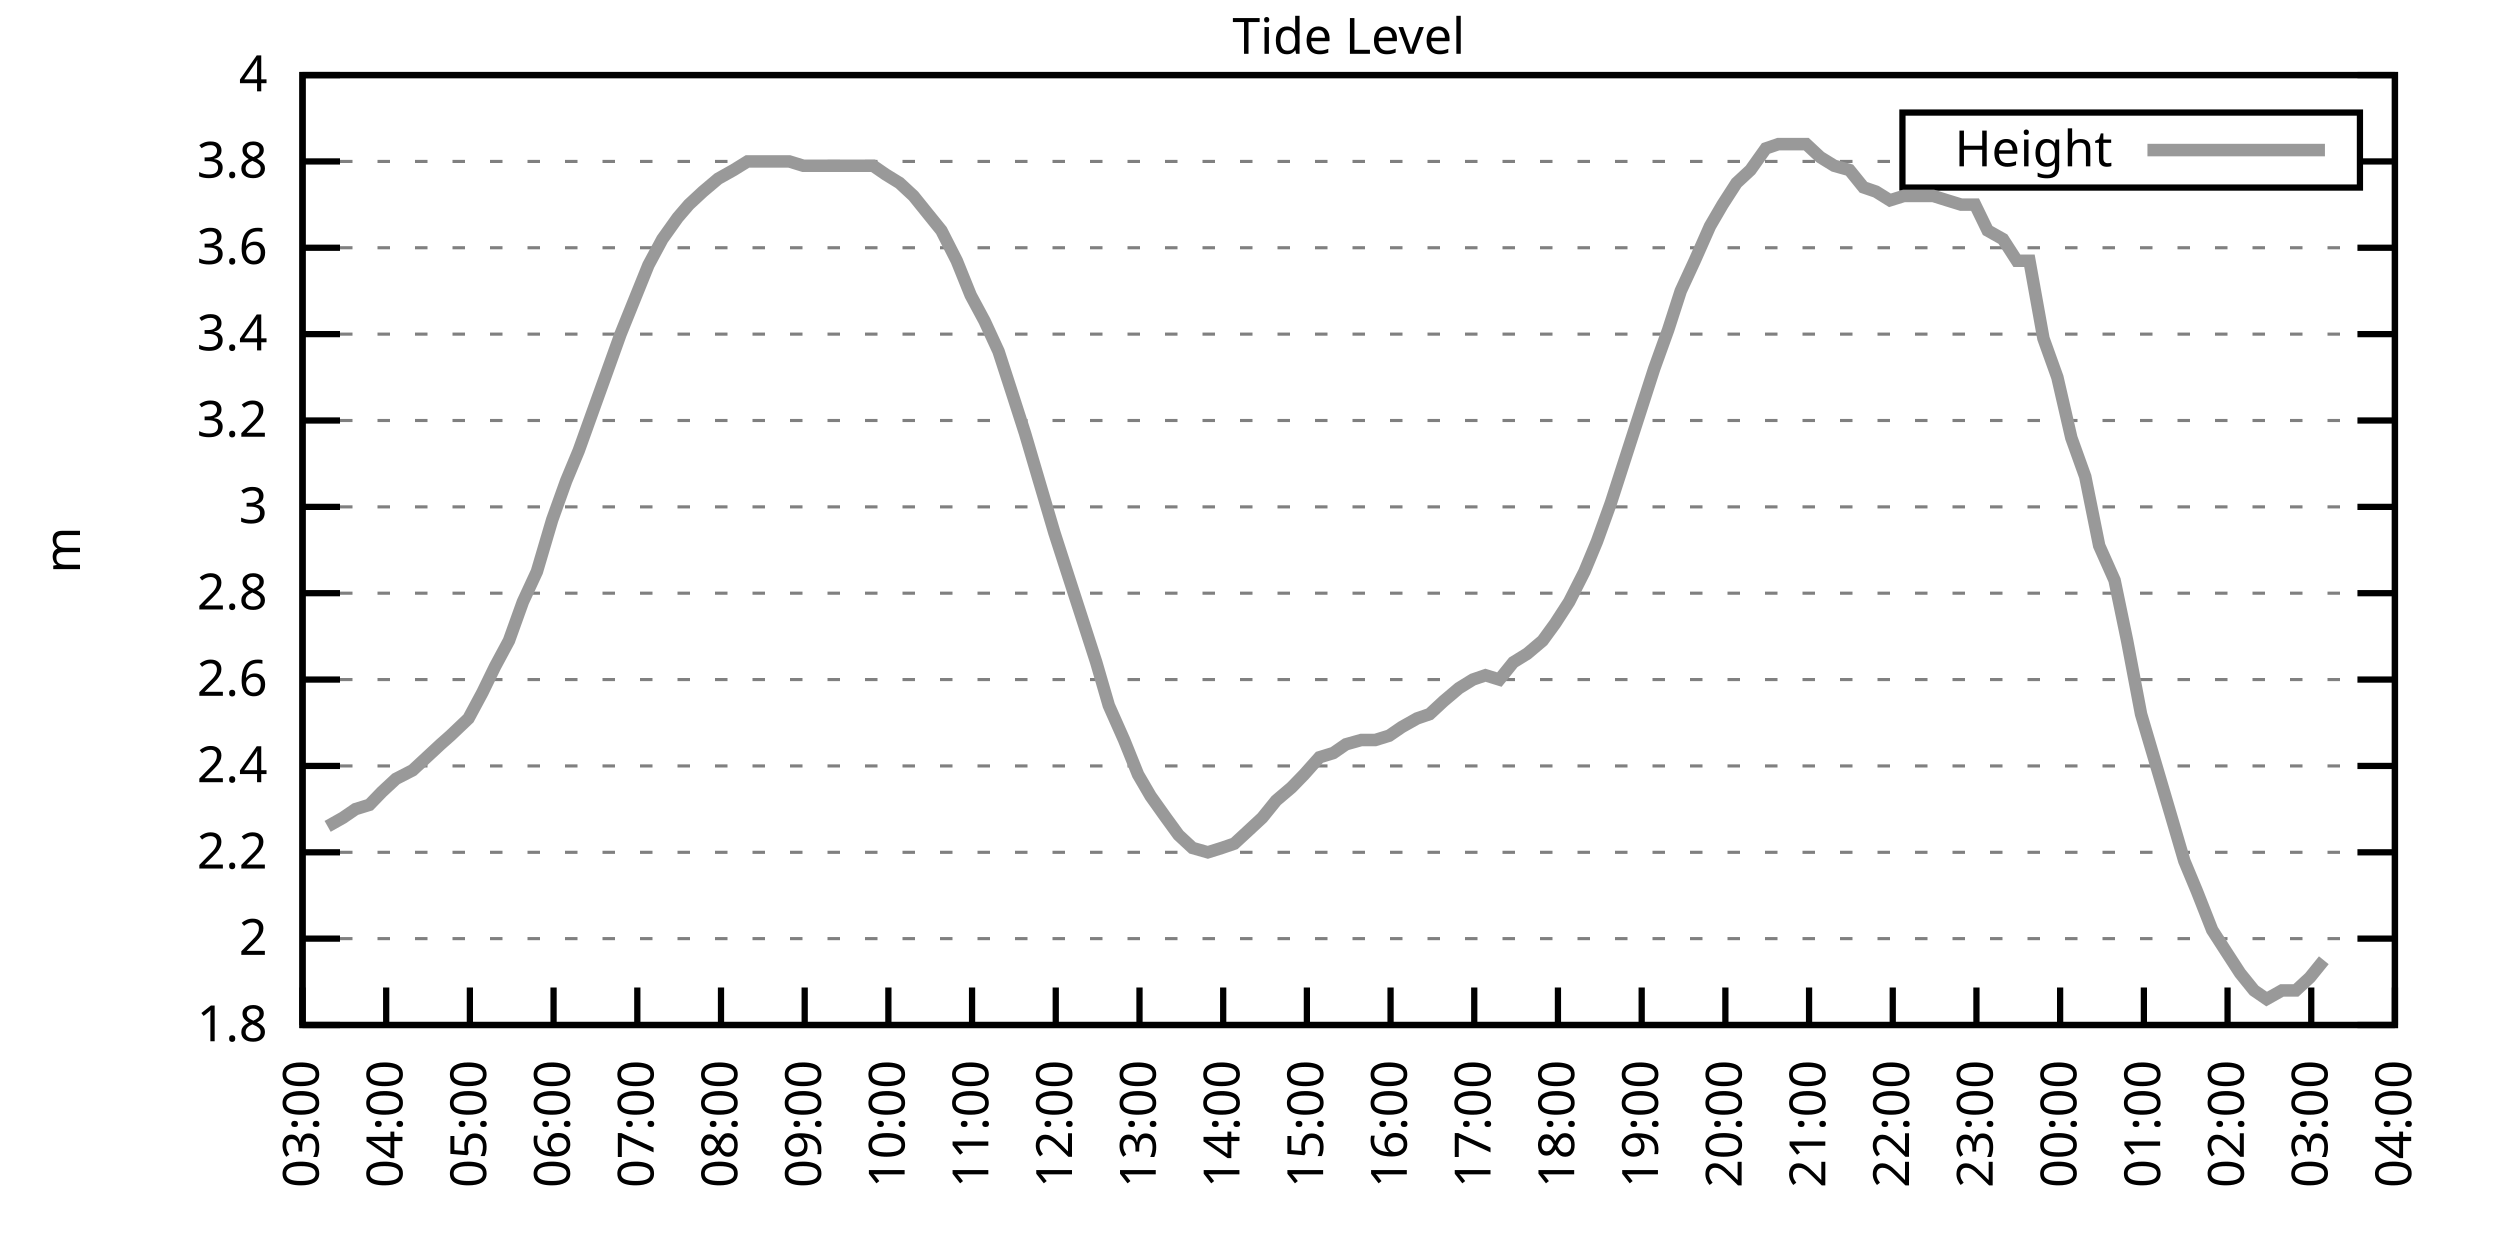
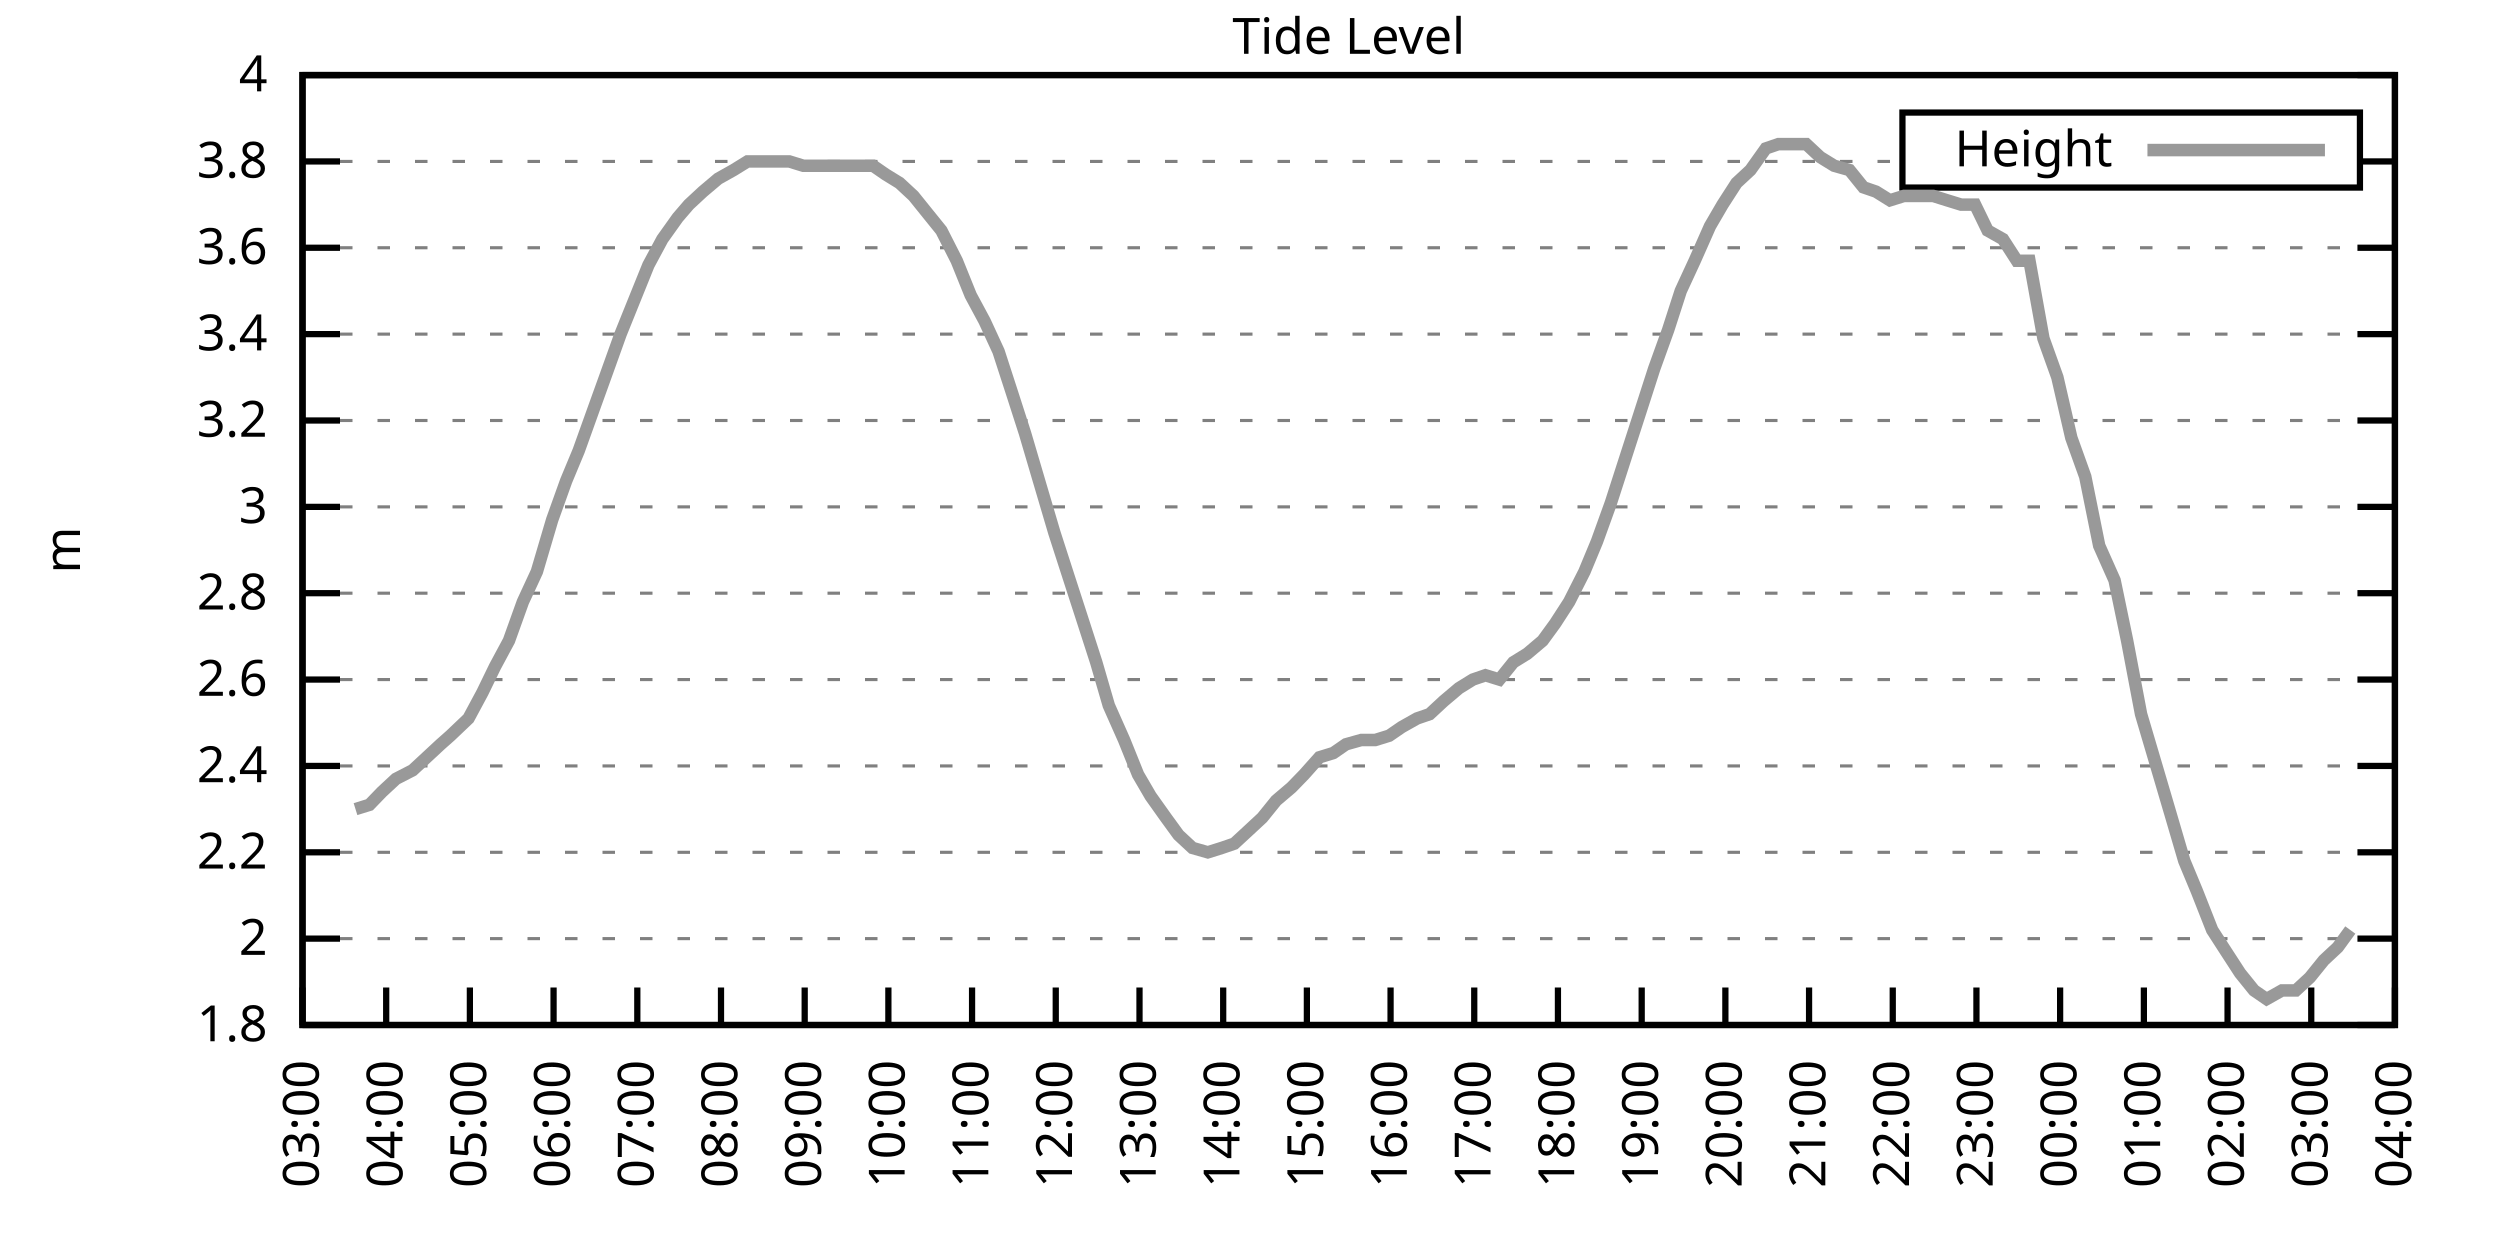
<svg xmlns="http://www.w3.org/2000/svg" xmlns:xlink="http://www.w3.org/1999/xlink" width="400" height="200" viewBox="0 0 400 200">
  <g id="gnuplot_canvas">
    <rect x="0" y="0" width="400" height="200" fill="none" />
    <defs>
      <circle id="gpDot" r="0.5" stroke-width="0.5" stroke="currentColor" />
      <path id="gpPt0" stroke-width="0.333" stroke="currentColor" d="M-1,0 h2 M0,-1 v2" />
      <path id="gpPt1" stroke-width="0.333" stroke="currentColor" d="M-1,-1 L1,1 M1,-1 L-1,1" />
      <path id="gpPt2" stroke-width="0.333" stroke="currentColor" d="M-1,0 L1,0 M0,-1 L0,1 M-1,-1 L1,1 M-1,1 L1,-1" />
      <rect id="gpPt3" stroke-width="0.333" stroke="currentColor" x="-1" y="-1" width="2" height="2" />
      <rect id="gpPt4" stroke-width="0.333" stroke="currentColor" fill="currentColor" x="-1" y="-1" width="2" height="2" />
      <circle id="gpPt5" stroke-width="0.333" stroke="currentColor" cx="0" cy="0" r="1" />
      <use xlink:href="#gpPt5" id="gpPt6" fill="currentColor" stroke="none" />
      <path id="gpPt7" stroke-width="0.333" stroke="currentColor" d="M0,-1.33 L-1.33,0.67 L1.33,0.67 z" />
      <use xlink:href="#gpPt7" id="gpPt8" fill="currentColor" stroke="none" />
      <use xlink:href="#gpPt7" id="gpPt9" stroke="currentColor" transform="rotate(180)" />
      <use xlink:href="#gpPt9" id="gpPt10" fill="currentColor" stroke="none" />
      <use xlink:href="#gpPt3" id="gpPt11" stroke="currentColor" transform="rotate(45)" />
      <use xlink:href="#gpPt11" id="gpPt12" fill="currentColor" stroke="none" />
      <path id="gpPt13" stroke-width="0.333" stroke="currentColor" d="M0,1.330 L1.265,0.411 L0.782,-1.067 L-0.782,-1.076 L-1.265,0.411 z" />
      <use xlink:href="#gpPt13" id="gpPt14" fill="currentColor" stroke="none" />
      <filter id="textbox" filterUnits="objectBoundingBox" x="0" y="0" height="1" width="1">
        <feFlood flood-color="white" flood-opacity="1" result="bgnd" />
        <feComposite in="SourceGraphic" in2="bgnd" operator="atop" />
      </filter>
      <filter id="greybox" filterUnits="objectBoundingBox" x="0" y="0" height="1" width="1">
        <feFlood flood-color="lightgrey" flood-opacity="1" result="grey" />
        <feComposite in="SourceGraphic" in2="grey" operator="atop" />
      </filter>
    </defs>
    <g fill="none" color="white" stroke="currentColor" stroke-width="1.00" stroke-linecap="butt" stroke-linejoin="miter">
</g>
    <g fill="none" color="black" stroke="currentColor" stroke-width="1.00" stroke-linecap="butt" stroke-linejoin="miter">
      <g stroke="none" shape-rendering="crispEdges">
        <polygon fill="rgb(255, 255, 255)" points="48.40,164.00 383.18,164.00 383.18,12.02 48.40,12.02 " />
      </g>
    </g>
    <g fill="none" color="black" stroke="currentColor" stroke-width="1.00" stroke-linecap="butt" stroke-linejoin="miter">
</g>
    <g fill="none" color="black" stroke="black" stroke-width="0.50" stroke-linecap="butt" stroke-linejoin="miter">
</g>
    <g fill="none" color="gray" stroke="currentColor" stroke-width="0.50" stroke-linecap="butt" stroke-linejoin="miter">
      <path stroke="gray" stroke-dasharray="2,4" class="gridline" d="M48.40,164.00 L383.19,164.00  " />
    </g>
    <g fill="none" color="gray" stroke="gray" stroke-width="1.00" stroke-linecap="butt" stroke-linejoin="miter">
</g>
    <g fill="none" color="black" stroke="currentColor" stroke-width="1.00" stroke-linecap="butt" stroke-linejoin="miter">
      <path stroke="black" d="M48.40,164.00 L54.40,164.00 M383.19,164.00 L377.19,164.00  " />
      <g transform="translate(42.80,166.60)" stroke="none" fill="black" font-family="Sans" font-size="8.00" text-anchor="end">
        <text>
          <tspan font-family="Sans"> 1.8</tspan>
        </text>
      </g>
    </g>
    <g fill="none" color="black" stroke="currentColor" stroke-width="1.00" stroke-linecap="butt" stroke-linejoin="miter">
</g>
    <g fill="none" color="black" stroke="black" stroke-width="0.50" stroke-linecap="butt" stroke-linejoin="miter">
</g>
    <g fill="none" color="gray" stroke="currentColor" stroke-width="0.50" stroke-linecap="butt" stroke-linejoin="miter">
      <path stroke="gray" stroke-dasharray="2,4" class="gridline" d="M48.40,150.18 L383.19,150.18  " />
    </g>
    <g fill="none" color="gray" stroke="gray" stroke-width="1.00" stroke-linecap="butt" stroke-linejoin="miter">
</g>
    <g fill="none" color="black" stroke="currentColor" stroke-width="1.00" stroke-linecap="butt" stroke-linejoin="miter">
      <path stroke="black" d="M48.40,150.18 L54.40,150.18 M383.19,150.18 L377.19,150.18  " />
      <g transform="translate(42.80,152.78)" stroke="none" fill="black" font-family="Sans" font-size="8.00" text-anchor="end">
        <text>
          <tspan font-family="Sans"> 2</tspan>
        </text>
      </g>
    </g>
    <g fill="none" color="black" stroke="currentColor" stroke-width="1.00" stroke-linecap="butt" stroke-linejoin="miter">
</g>
    <g fill="none" color="black" stroke="black" stroke-width="0.50" stroke-linecap="butt" stroke-linejoin="miter">
</g>
    <g fill="none" color="gray" stroke="currentColor" stroke-width="0.50" stroke-linecap="butt" stroke-linejoin="miter">
      <path stroke="gray" stroke-dasharray="2,4" class="gridline" d="M48.40,136.37 L383.19,136.37  " />
    </g>
    <g fill="none" color="gray" stroke="gray" stroke-width="1.00" stroke-linecap="butt" stroke-linejoin="miter">
</g>
    <g fill="none" color="black" stroke="currentColor" stroke-width="1.00" stroke-linecap="butt" stroke-linejoin="miter">
      <path stroke="black" d="M48.40,136.37 L54.40,136.37 M383.19,136.37 L377.19,136.37  " />
      <g transform="translate(42.80,138.97)" stroke="none" fill="black" font-family="Sans" font-size="8.00" text-anchor="end">
        <text>
          <tspan font-family="Sans"> 2.2</tspan>
        </text>
      </g>
    </g>
    <g fill="none" color="black" stroke="currentColor" stroke-width="1.00" stroke-linecap="butt" stroke-linejoin="miter">
</g>
    <g fill="none" color="black" stroke="black" stroke-width="0.50" stroke-linecap="butt" stroke-linejoin="miter">
</g>
    <g fill="none" color="gray" stroke="currentColor" stroke-width="0.50" stroke-linecap="butt" stroke-linejoin="miter">
      <path stroke="gray" stroke-dasharray="2,4" class="gridline" d="M48.40,122.55 L383.19,122.55  " />
    </g>
    <g fill="none" color="gray" stroke="gray" stroke-width="1.00" stroke-linecap="butt" stroke-linejoin="miter">
</g>
    <g fill="none" color="black" stroke="currentColor" stroke-width="1.00" stroke-linecap="butt" stroke-linejoin="miter">
      <path stroke="black" d="M48.40,122.55 L54.40,122.55 M383.19,122.55 L377.19,122.55  " />
      <g transform="translate(42.80,125.15)" stroke="none" fill="black" font-family="Sans" font-size="8.00" text-anchor="end">
        <text>
          <tspan font-family="Sans"> 2.4</tspan>
        </text>
      </g>
    </g>
    <g fill="none" color="black" stroke="currentColor" stroke-width="1.00" stroke-linecap="butt" stroke-linejoin="miter">
</g>
    <g fill="none" color="black" stroke="black" stroke-width="0.50" stroke-linecap="butt" stroke-linejoin="miter">
</g>
    <g fill="none" color="gray" stroke="currentColor" stroke-width="0.50" stroke-linecap="butt" stroke-linejoin="miter">
      <path stroke="gray" stroke-dasharray="2,4" class="gridline" d="M48.40,108.73 L383.19,108.73  " />
    </g>
    <g fill="none" color="gray" stroke="gray" stroke-width="1.00" stroke-linecap="butt" stroke-linejoin="miter">
</g>
    <g fill="none" color="black" stroke="currentColor" stroke-width="1.00" stroke-linecap="butt" stroke-linejoin="miter">
      <path stroke="black" d="M48.40,108.73 L54.40,108.73 M383.19,108.73 L377.19,108.73  " />
      <g transform="translate(42.80,111.33)" stroke="none" fill="black" font-family="Sans" font-size="8.00" text-anchor="end">
        <text>
          <tspan font-family="Sans"> 2.6</tspan>
        </text>
      </g>
    </g>
    <g fill="none" color="black" stroke="currentColor" stroke-width="1.00" stroke-linecap="butt" stroke-linejoin="miter">
</g>
    <g fill="none" color="black" stroke="black" stroke-width="0.50" stroke-linecap="butt" stroke-linejoin="miter">
</g>
    <g fill="none" color="gray" stroke="currentColor" stroke-width="0.50" stroke-linecap="butt" stroke-linejoin="miter">
      <path stroke="gray" stroke-dasharray="2,4" class="gridline" d="M48.40,94.91 L383.19,94.91  " />
    </g>
    <g fill="none" color="gray" stroke="gray" stroke-width="1.00" stroke-linecap="butt" stroke-linejoin="miter">
</g>
    <g fill="none" color="black" stroke="currentColor" stroke-width="1.00" stroke-linecap="butt" stroke-linejoin="miter">
      <path stroke="black" d="M48.40,94.91 L54.40,94.91 M383.19,94.91 L377.19,94.91  " />
      <g transform="translate(42.80,97.51)" stroke="none" fill="black" font-family="Sans" font-size="8.00" text-anchor="end">
        <text>
          <tspan font-family="Sans"> 2.8</tspan>
        </text>
      </g>
    </g>
    <g fill="none" color="black" stroke="currentColor" stroke-width="1.00" stroke-linecap="butt" stroke-linejoin="miter">
</g>
    <g fill="none" color="black" stroke="black" stroke-width="0.50" stroke-linecap="butt" stroke-linejoin="miter">
</g>
    <g fill="none" color="gray" stroke="currentColor" stroke-width="0.50" stroke-linecap="butt" stroke-linejoin="miter">
      <path stroke="gray" stroke-dasharray="2,4" class="gridline" d="M48.40,81.10 L383.19,81.10  " />
    </g>
    <g fill="none" color="gray" stroke="gray" stroke-width="1.00" stroke-linecap="butt" stroke-linejoin="miter">
</g>
    <g fill="none" color="black" stroke="currentColor" stroke-width="1.00" stroke-linecap="butt" stroke-linejoin="miter">
      <path stroke="black" d="M48.40,81.10 L54.40,81.10 M383.19,81.10 L377.19,81.10  " />
      <g transform="translate(42.80,83.70)" stroke="none" fill="black" font-family="Sans" font-size="8.00" text-anchor="end">
        <text>
          <tspan font-family="Sans"> 3</tspan>
        </text>
      </g>
    </g>
    <g fill="none" color="black" stroke="currentColor" stroke-width="1.00" stroke-linecap="butt" stroke-linejoin="miter">
</g>
    <g fill="none" color="black" stroke="black" stroke-width="0.50" stroke-linecap="butt" stroke-linejoin="miter">
</g>
    <g fill="none" color="gray" stroke="currentColor" stroke-width="0.50" stroke-linecap="butt" stroke-linejoin="miter">
      <path stroke="gray" stroke-dasharray="2,4" class="gridline" d="M48.40,67.28 L383.19,67.28  " />
    </g>
    <g fill="none" color="gray" stroke="gray" stroke-width="1.00" stroke-linecap="butt" stroke-linejoin="miter">
</g>
    <g fill="none" color="black" stroke="currentColor" stroke-width="1.00" stroke-linecap="butt" stroke-linejoin="miter">
      <path stroke="black" d="M48.40,67.28 L54.40,67.28 M383.19,67.28 L377.19,67.28  " />
      <g transform="translate(42.80,69.88)" stroke="none" fill="black" font-family="Sans" font-size="8.00" text-anchor="end">
        <text>
          <tspan font-family="Sans"> 3.2</tspan>
        </text>
      </g>
    </g>
    <g fill="none" color="black" stroke="currentColor" stroke-width="1.00" stroke-linecap="butt" stroke-linejoin="miter">
</g>
    <g fill="none" color="black" stroke="black" stroke-width="0.50" stroke-linecap="butt" stroke-linejoin="miter">
</g>
    <g fill="none" color="gray" stroke="currentColor" stroke-width="0.50" stroke-linecap="butt" stroke-linejoin="miter">
      <path stroke="gray" stroke-dasharray="2,4" class="gridline" d="M48.40,53.46 L383.19,53.46  " />
    </g>
    <g fill="none" color="gray" stroke="gray" stroke-width="1.00" stroke-linecap="butt" stroke-linejoin="miter">
</g>
    <g fill="none" color="black" stroke="currentColor" stroke-width="1.00" stroke-linecap="butt" stroke-linejoin="miter">
      <path stroke="black" d="M48.40,53.46 L54.40,53.46 M383.19,53.46 L377.19,53.46  " />
      <g transform="translate(42.80,56.06)" stroke="none" fill="black" font-family="Sans" font-size="8.00" text-anchor="end">
        <text>
          <tspan font-family="Sans"> 3.4</tspan>
        </text>
      </g>
    </g>
    <g fill="none" color="black" stroke="currentColor" stroke-width="1.00" stroke-linecap="butt" stroke-linejoin="miter">
</g>
    <g fill="none" color="black" stroke="black" stroke-width="0.50" stroke-linecap="butt" stroke-linejoin="miter">
</g>
    <g fill="none" color="gray" stroke="currentColor" stroke-width="0.50" stroke-linecap="butt" stroke-linejoin="miter">
      <path stroke="gray" stroke-dasharray="2,4" class="gridline" d="M48.40,39.64 L383.19,39.64  " />
    </g>
    <g fill="none" color="gray" stroke="gray" stroke-width="1.00" stroke-linecap="butt" stroke-linejoin="miter">
</g>
    <g fill="none" color="black" stroke="currentColor" stroke-width="1.00" stroke-linecap="butt" stroke-linejoin="miter">
      <path stroke="black" d="M48.40,39.64 L54.40,39.64 M383.19,39.64 L377.19,39.64  " />
      <g transform="translate(42.80,42.24)" stroke="none" fill="black" font-family="Sans" font-size="8.00" text-anchor="end">
        <text>
          <tspan font-family="Sans"> 3.6</tspan>
        </text>
      </g>
    </g>
    <g fill="none" color="black" stroke="currentColor" stroke-width="1.00" stroke-linecap="butt" stroke-linejoin="miter">
</g>
    <g fill="none" color="black" stroke="black" stroke-width="0.50" stroke-linecap="butt" stroke-linejoin="miter">
</g>
    <g fill="none" color="gray" stroke="currentColor" stroke-width="0.50" stroke-linecap="butt" stroke-linejoin="miter">
      <path stroke="gray" stroke-dasharray="2,4" class="gridline" d="M48.40,25.83 L304.39,25.83 M377.59,25.83 L383.19,25.83  " />
    </g>
    <g fill="none" color="gray" stroke="gray" stroke-width="1.00" stroke-linecap="butt" stroke-linejoin="miter">
</g>
    <g fill="none" color="black" stroke="currentColor" stroke-width="1.00" stroke-linecap="butt" stroke-linejoin="miter">
      <path stroke="black" d="M48.40,25.83 L54.40,25.83 M383.19,25.83 L377.19,25.83  " />
      <g transform="translate(42.80,28.43)" stroke="none" fill="black" font-family="Sans" font-size="8.00" text-anchor="end">
        <text>
          <tspan font-family="Sans"> 3.8</tspan>
        </text>
      </g>
    </g>
    <g fill="none" color="black" stroke="currentColor" stroke-width="1.00" stroke-linecap="butt" stroke-linejoin="miter">
</g>
    <g fill="none" color="black" stroke="black" stroke-width="0.50" stroke-linecap="butt" stroke-linejoin="miter">
</g>
    <g fill="none" color="gray" stroke="currentColor" stroke-width="0.50" stroke-linecap="butt" stroke-linejoin="miter">
      <path stroke="gray" stroke-dasharray="2,4" class="gridline" d="M48.40,12.01 L383.19,12.01  " />
    </g>
    <g fill="none" color="gray" stroke="gray" stroke-width="1.00" stroke-linecap="butt" stroke-linejoin="miter">
</g>
    <g fill="none" color="black" stroke="currentColor" stroke-width="1.00" stroke-linecap="butt" stroke-linejoin="miter">
      <path stroke="black" d="M48.40,12.01 L54.40,12.01 M383.19,12.01 L377.19,12.01  " />
      <g transform="translate(42.80,14.61)" stroke="none" fill="black" font-family="Sans" font-size="8.00" text-anchor="end">
        <text>
          <tspan font-family="Sans"> 4</tspan>
        </text>
      </g>
    </g>
    <g fill="none" color="black" stroke="currentColor" stroke-width="1.00" stroke-linecap="butt" stroke-linejoin="miter">
      <path stroke="black" d="M48.40,164.00 L48.40,158.00  " />
      <g transform="translate(51.00,169.60) rotate(270.00)" stroke="none" fill="black" font-family="Sans" font-size="8.00" text-anchor="end">
        <text>
          <tspan font-family="Sans">03:00</tspan>
        </text>
      </g>
    </g>
    <g fill="none" color="black" stroke="currentColor" stroke-width="1.00" stroke-linecap="butt" stroke-linejoin="miter">
      <path stroke="black" d="M61.79,164.00 L61.79,158.00  " />
      <g transform="translate(64.39,169.60) rotate(270.00)" stroke="none" fill="black" font-family="Sans" font-size="8.00" text-anchor="end">
        <text>
          <tspan font-family="Sans">04:00</tspan>
        </text>
      </g>
    </g>
    <g fill="none" color="black" stroke="currentColor" stroke-width="1.00" stroke-linecap="butt" stroke-linejoin="miter">
      <path stroke="black" d="M75.18,164.00 L75.18,158.00  " />
      <g transform="translate(77.78,169.60) rotate(270.00)" stroke="none" fill="black" font-family="Sans" font-size="8.00" text-anchor="end">
        <text>
          <tspan font-family="Sans">05:00</tspan>
        </text>
      </g>
    </g>
    <g fill="none" color="black" stroke="currentColor" stroke-width="1.00" stroke-linecap="butt" stroke-linejoin="miter">
      <path stroke="black" d="M88.57,164.00 L88.57,158.00  " />
      <g transform="translate(91.17,169.60) rotate(270.00)" stroke="none" fill="black" font-family="Sans" font-size="8.00" text-anchor="end">
        <text>
          <tspan font-family="Sans">06:00</tspan>
        </text>
      </g>
    </g>
    <g fill="none" color="black" stroke="currentColor" stroke-width="1.00" stroke-linecap="butt" stroke-linejoin="miter">
      <path stroke="black" d="M101.97,164.00 L101.97,158.00  " />
      <g transform="translate(104.57,169.60) rotate(270.00)" stroke="none" fill="black" font-family="Sans" font-size="8.00" text-anchor="end">
        <text>
          <tspan font-family="Sans">07:00</tspan>
        </text>
      </g>
    </g>
    <g fill="none" color="black" stroke="currentColor" stroke-width="1.00" stroke-linecap="butt" stroke-linejoin="miter">
      <path stroke="black" d="M115.36,164.00 L115.36,158.00  " />
      <g transform="translate(117.96,169.60) rotate(270.00)" stroke="none" fill="black" font-family="Sans" font-size="8.00" text-anchor="end">
        <text>
          <tspan font-family="Sans">08:00</tspan>
        </text>
      </g>
    </g>
    <g fill="none" color="black" stroke="currentColor" stroke-width="1.00" stroke-linecap="butt" stroke-linejoin="miter">
      <path stroke="black" d="M128.75,164.00 L128.75,158.00  " />
      <g transform="translate(131.35,169.60) rotate(270.00)" stroke="none" fill="black" font-family="Sans" font-size="8.00" text-anchor="end">
        <text>
          <tspan font-family="Sans">09:00</tspan>
        </text>
      </g>
    </g>
    <g fill="none" color="black" stroke="currentColor" stroke-width="1.00" stroke-linecap="butt" stroke-linejoin="miter">
      <path stroke="black" d="M142.14,164.00 L142.14,158.00  " />
      <g transform="translate(144.74,169.60) rotate(270.00)" stroke="none" fill="black" font-family="Sans" font-size="8.00" text-anchor="end">
        <text>
          <tspan font-family="Sans">10:00</tspan>
        </text>
      </g>
    </g>
    <g fill="none" color="black" stroke="currentColor" stroke-width="1.00" stroke-linecap="butt" stroke-linejoin="miter">
      <path stroke="black" d="M155.53,164.00 L155.53,158.00  " />
      <g transform="translate(158.13,169.60) rotate(270.00)" stroke="none" fill="black" font-family="Sans" font-size="8.00" text-anchor="end">
        <text>
          <tspan font-family="Sans">11:00</tspan>
        </text>
      </g>
    </g>
    <g fill="none" color="black" stroke="currentColor" stroke-width="1.00" stroke-linecap="butt" stroke-linejoin="miter">
      <path stroke="black" d="M168.92,164.00 L168.92,158.00  " />
      <g transform="translate(171.52,169.60) rotate(270.00)" stroke="none" fill="black" font-family="Sans" font-size="8.00" text-anchor="end">
        <text>
          <tspan font-family="Sans">12:00</tspan>
        </text>
      </g>
    </g>
    <g fill="none" color="black" stroke="currentColor" stroke-width="1.00" stroke-linecap="butt" stroke-linejoin="miter">
      <path stroke="black" d="M182.32,164.00 L182.32,158.00  " />
      <g transform="translate(184.92,169.60) rotate(270.00)" stroke="none" fill="black" font-family="Sans" font-size="8.00" text-anchor="end">
        <text>
          <tspan font-family="Sans">13:00</tspan>
        </text>
      </g>
    </g>
    <g fill="none" color="black" stroke="currentColor" stroke-width="1.00" stroke-linecap="butt" stroke-linejoin="miter">
      <path stroke="black" d="M195.71,164.00 L195.71,158.00  " />
      <g transform="translate(198.31,169.60) rotate(270.00)" stroke="none" fill="black" font-family="Sans" font-size="8.00" text-anchor="end">
        <text>
          <tspan font-family="Sans">14:00</tspan>
        </text>
      </g>
    </g>
    <g fill="none" color="black" stroke="currentColor" stroke-width="1.00" stroke-linecap="butt" stroke-linejoin="miter">
      <path stroke="black" d="M209.10,164.00 L209.10,158.00  " />
      <g transform="translate(211.70,169.60) rotate(270.00)" stroke="none" fill="black" font-family="Sans" font-size="8.00" text-anchor="end">
        <text>
          <tspan font-family="Sans">15:00</tspan>
        </text>
      </g>
    </g>
    <g fill="none" color="black" stroke="currentColor" stroke-width="1.00" stroke-linecap="butt" stroke-linejoin="miter">
      <path stroke="black" d="M222.49,164.00 L222.49,158.00  " />
      <g transform="translate(225.09,169.60) rotate(270.00)" stroke="none" fill="black" font-family="Sans" font-size="8.00" text-anchor="end">
        <text>
          <tspan font-family="Sans">16:00</tspan>
        </text>
      </g>
    </g>
    <g fill="none" color="black" stroke="currentColor" stroke-width="1.00" stroke-linecap="butt" stroke-linejoin="miter">
      <path stroke="black" d="M235.88,164.00 L235.88,158.00  " />
      <g transform="translate(238.48,169.60) rotate(270.00)" stroke="none" fill="black" font-family="Sans" font-size="8.00" text-anchor="end">
        <text>
          <tspan font-family="Sans">17:00</tspan>
        </text>
      </g>
    </g>
    <g fill="none" color="black" stroke="currentColor" stroke-width="1.00" stroke-linecap="butt" stroke-linejoin="miter">
      <path stroke="black" d="M249.27,164.00 L249.27,158.00  " />
      <g transform="translate(251.87,169.60) rotate(270.00)" stroke="none" fill="black" font-family="Sans" font-size="8.00" text-anchor="end">
        <text>
          <tspan font-family="Sans">18:00</tspan>
        </text>
      </g>
    </g>
    <g fill="none" color="black" stroke="currentColor" stroke-width="1.00" stroke-linecap="butt" stroke-linejoin="miter">
      <path stroke="black" d="M262.67,164.00 L262.67,158.00  " />
      <g transform="translate(265.27,169.60) rotate(270.00)" stroke="none" fill="black" font-family="Sans" font-size="8.00" text-anchor="end">
        <text>
          <tspan font-family="Sans">19:00</tspan>
        </text>
      </g>
    </g>
    <g fill="none" color="black" stroke="currentColor" stroke-width="1.00" stroke-linecap="butt" stroke-linejoin="miter">
      <path stroke="black" d="M276.06,164.00 L276.06,158.00  " />
      <g transform="translate(278.66,169.60) rotate(270.00)" stroke="none" fill="black" font-family="Sans" font-size="8.00" text-anchor="end">
        <text>
          <tspan font-family="Sans">20:00</tspan>
        </text>
      </g>
    </g>
    <g fill="none" color="black" stroke="currentColor" stroke-width="1.00" stroke-linecap="butt" stroke-linejoin="miter">
      <path stroke="black" d="M289.45,164.00 L289.45,158.00  " />
      <g transform="translate(292.05,169.60) rotate(270.00)" stroke="none" fill="black" font-family="Sans" font-size="8.00" text-anchor="end">
        <text>
          <tspan font-family="Sans">21:00</tspan>
        </text>
      </g>
    </g>
    <g fill="none" color="black" stroke="currentColor" stroke-width="1.00" stroke-linecap="butt" stroke-linejoin="miter">
      <path stroke="black" d="M302.84,164.00 L302.84,158.00  " />
      <g transform="translate(305.44,169.60) rotate(270.00)" stroke="none" fill="black" font-family="Sans" font-size="8.00" text-anchor="end">
        <text>
          <tspan font-family="Sans">22:00</tspan>
        </text>
      </g>
    </g>
    <g fill="none" color="black" stroke="currentColor" stroke-width="1.00" stroke-linecap="butt" stroke-linejoin="miter">
      <path stroke="black" d="M316.23,164.00 L316.23,158.00  " />
      <g transform="translate(318.83,169.60) rotate(270.00)" stroke="none" fill="black" font-family="Sans" font-size="8.00" text-anchor="end">
        <text>
          <tspan font-family="Sans">23:00</tspan>
        </text>
      </g>
    </g>
    <g fill="none" color="black" stroke="currentColor" stroke-width="1.00" stroke-linecap="butt" stroke-linejoin="miter">
      <path stroke="black" d="M329.62,164.00 L329.62,158.00  " />
      <g transform="translate(332.22,169.60) rotate(270.00)" stroke="none" fill="black" font-family="Sans" font-size="8.00" text-anchor="end">
        <text>
          <tspan font-family="Sans">00:00</tspan>
        </text>
      </g>
    </g>
    <g fill="none" color="black" stroke="currentColor" stroke-width="1.00" stroke-linecap="butt" stroke-linejoin="miter">
      <path stroke="black" d="M343.02,164.00 L343.02,158.00  " />
      <g transform="translate(345.62,169.60) rotate(270.00)" stroke="none" fill="black" font-family="Sans" font-size="8.00" text-anchor="end">
        <text>
          <tspan font-family="Sans">01:00</tspan>
        </text>
      </g>
    </g>
    <g fill="none" color="black" stroke="currentColor" stroke-width="1.00" stroke-linecap="butt" stroke-linejoin="miter">
      <path stroke="black" d="M356.41,164.00 L356.41,158.00  " />
      <g transform="translate(359.01,169.60) rotate(270.00)" stroke="none" fill="black" font-family="Sans" font-size="8.00" text-anchor="end">
        <text>
          <tspan font-family="Sans">02:00</tspan>
        </text>
      </g>
    </g>
    <g fill="none" color="black" stroke="currentColor" stroke-width="1.00" stroke-linecap="butt" stroke-linejoin="miter">
      <path stroke="black" d="M369.80,164.00 L369.80,158.00  " />
      <g transform="translate(372.40,169.60) rotate(270.00)" stroke="none" fill="black" font-family="Sans" font-size="8.00" text-anchor="end">
        <text>
          <tspan font-family="Sans">03:00</tspan>
        </text>
      </g>
    </g>
    <g fill="none" color="black" stroke="currentColor" stroke-width="1.00" stroke-linecap="butt" stroke-linejoin="miter">
      <path stroke="black" d="M383.19,164.00 L383.19,158.00  " />
      <g transform="translate(385.79,169.60) rotate(270.00)" stroke="none" fill="black" font-family="Sans" font-size="8.00" text-anchor="end">
        <text>
          <tspan font-family="Sans">04:00</tspan>
        </text>
      </g>
    </g>
    <g fill="none" color="black" stroke="currentColor" stroke-width="1.00" stroke-linecap="butt" stroke-linejoin="miter">
</g>
    <g fill="none" color="black" stroke="currentColor" stroke-width="1.00" stroke-linecap="butt" stroke-linejoin="miter">
      <path stroke="black" d="M48.40,12.01 L48.40,164.00 L383.19,164.00 L383.19,12.01 L48.40,12.01 Z  " />
    </g>
    <g fill="none" color="black" stroke="currentColor" stroke-width="1.00" stroke-linecap="butt" stroke-linejoin="miter">
</g>
    <g fill="none" color="black" stroke="currentColor" stroke-width="1.00" stroke-linecap="butt" stroke-linejoin="miter">
      <path stroke="black" d="M304.39,30.01 L304.39,18.01 L377.59,18.01 L377.59,30.01 L304.39,30.01 Z  " />
    </g>
    <g id="Tide_level_plot_1">
      <g fill="none" color="white" stroke="black" stroke-width="2.00" stroke-linecap="butt" stroke-linejoin="miter">
</g>
      <g fill="none" color="black" stroke="currentColor" stroke-width="2.00" stroke-linecap="butt" stroke-linejoin="miter">
        <g transform="translate(337.99,26.61)" stroke="none" fill="black" font-family="Sans" font-size="8.00" text-anchor="end">
          <text>
            <tspan font-family="Sans">Height</tspan>
          </text>
        </g>
      </g>
      <g fill="none" color="black" stroke="currentColor" stroke-width="2.00" stroke-linecap="butt" stroke-linejoin="miter">
-         <path stroke="rgb(153, 153, 153)" d="M343.59,24.01 L371.99,24.01 M52.42,132.22 L54.87,130.84 L56.88,129.46 L59.11,128.77 L61.12,126.69 L63.35,124.62   L66.03,123.24 L68.26,121.17 L70.50,119.09 L72.06,117.71 L74.96,114.95 L77.19,110.80 L79.20,106.66 L81.43,102.51   L83.66,96.30 L85.90,91.46 L88.35,83.17 L90.58,76.95 L92.59,72.12 L94.82,65.90 L97.06,59.68 L99.29,53.46   L101.52,47.93 L103.75,42.41 L105.98,38.26 L108.44,34.81 L110.22,32.74 L112.46,30.66 L114.91,28.59 L117.37,27.21   L119.60,25.83 L121.38,25.83 L123.84,25.83 L126.29,25.83 L128.53,26.52 L130.76,26.52 L132.77,26.52 L135.00,26.52   L137.23,26.52 L139.69,26.52 L141.69,27.90 L143.93,29.28 L146.16,31.35 L148.39,34.12 L150.62,36.88 L153.08,41.72   L155.31,47.24 L157.54,51.39 L159.77,56.23 L162.01,63.13 L164.01,69.35 L166.25,76.95 L168.70,85.24 L170.93,92.15   L173.17,99.06 L175.40,105.97 L177.41,112.88 L179.86,118.40 L182.09,123.93 L184.10,127.38 L186.56,130.84 L188.57,133.60   L190.80,135.67 L193.25,136.37 L195.48,135.67 L197.49,134.98 L199.73,132.91 L201.96,130.84 L204.19,128.08 L206.64,126.00   L208.65,123.93 L211.11,121.17 L213.34,120.48 L215.35,119.09 L217.80,118.40 L220.04,118.40 L222.27,117.71 L224.28,116.33   L226.73,114.95 L228.74,114.26 L230.97,112.19 L233.43,110.11 L235.66,108.73 L237.67,108.04 L239.90,108.73 L242.13,105.97   L244.36,104.59 L246.82,102.51 L248.83,99.75 L251.06,96.30 L253.51,91.46 L255.52,86.62 L257.76,80.41 L260.21,72.81   L262.22,66.59 L264.67,58.99 L266.91,52.77 L268.92,46.55 L271.15,41.72 L273.60,36.19 L275.61,32.74 L277.84,29.28   L280.07,27.21 L282.53,23.75 L284.54,23.06 L286.77,23.06 L289.00,23.06 L291.23,25.14 L293.47,26.52 L295.92,27.21   L298.15,29.97 L300.16,30.66 L302.39,32.05 L304.63,31.35 L306.86,31.35 L309.31,31.35 L311.54,32.05 L313.78,32.74   L316.01,32.74 L318.02,36.88 L320.47,38.26 L322.70,41.72 L324.71,41.72 L326.95,54.15 L329.18,60.37 L331.41,70.04   L333.64,76.26 L335.87,87.31 L338.33,92.84 L340.34,102.51 L342.57,114.26 L345.02,122.55 L347.26,130.15 L349.49,137.75   L351.50,142.58 L353.95,148.80 L356.18,152.26 L358.42,155.71 L360.65,158.47 L362.66,159.85 L365.11,158.47 L367.34,158.47   L369.58,156.40 L371.81,153.64  " />
+         <path stroke="rgb(153, 153, 153)" d="M343.59,24.01 L371.99,24.01 M56.88,129.46 L59.11,128.77 L61.12,126.69 L63.35,124.62 L66.03,123.24 L68.26,121.17   L70.50,119.09 L72.06,117.71 L74.96,114.95 L77.19,110.80 L79.20,106.66 L81.43,102.51 L83.66,96.30 L85.90,91.46   L88.35,83.17 L90.58,76.95 L92.59,72.12 L94.82,65.90 L97.06,59.68 L99.29,53.46 L101.52,47.93 L103.75,42.41   L105.98,38.26 L108.44,34.81 L110.22,32.74 L112.46,30.66 L114.91,28.59 L117.37,27.21 L119.60,25.83 L121.38,25.83   L123.84,25.83 L126.29,25.83 L128.53,26.52 L130.76,26.52 L132.77,26.52 L135.00,26.52 L137.23,26.52 L139.69,26.52   L141.69,27.90 L143.93,29.28 L146.16,31.35 L148.39,34.12 L150.62,36.88 L153.08,41.72 L155.31,47.24 L157.54,51.39   L159.77,56.23 L162.01,63.13 L164.01,69.35 L166.25,76.95 L168.70,85.24 L170.93,92.15 L173.17,99.06 L175.40,105.97   L177.41,112.88 L179.86,118.40 L182.09,123.93 L184.10,127.38 L186.56,130.84 L188.57,133.60 L190.80,135.67 L193.25,136.37   L195.48,135.67 L197.49,134.98 L199.73,132.91 L201.96,130.84 L204.19,128.08 L206.64,126.00 L208.65,123.93 L211.11,121.17   L213.34,120.48 L215.35,119.09 L217.80,118.40 L220.04,118.40 L222.27,117.71 L224.28,116.33 L226.73,114.95 L228.74,114.26   L230.97,112.19 L233.43,110.11 L235.66,108.73 L237.67,108.04 L239.90,108.73 L242.13,105.97 L244.36,104.59 L246.82,102.51   L248.83,99.75 L251.06,96.30 L253.51,91.46 L255.52,86.62 L257.76,80.41 L260.21,72.81 L262.22,66.59 L264.67,58.99   L266.91,52.77 L268.92,46.55 L271.15,41.72 L273.60,36.19 L275.61,32.74 L277.84,29.28 L280.07,27.21 L282.53,23.75   L284.54,23.06 L286.77,23.06 L289.00,23.06 L291.23,25.14 L293.47,26.52 L295.92,27.21 L298.15,29.97 L300.16,30.66   L302.39,32.05 L304.63,31.35 L306.86,31.35 L309.31,31.35 L311.54,32.05 L313.78,32.74 L316.01,32.74 L318.02,36.88   L320.47,38.26 L322.70,41.72 L324.71,41.72 L326.95,54.15 L329.18,60.37 L331.41,70.04 L333.64,76.26 L335.87,87.31   L338.33,92.84 L340.34,102.51 L342.57,114.26 L345.02,122.55 L347.26,130.15 L349.49,137.75 L351.50,142.58 L353.95,148.80   L356.18,152.26 L358.42,155.71 L360.65,158.47 L362.66,159.85 L365.11,158.47 L367.34,158.47 L369.58,156.40 L371.81,153.64   L374.04,151.56 L376.05,148.80  " />
      </g>
    </g>
    <g fill="none" color="black" stroke="currentColor" stroke-width="2.00" stroke-linecap="butt" stroke-linejoin="miter">
</g>
    <g fill="none" color="black" stroke="black" stroke-width="1.00" stroke-linecap="butt" stroke-linejoin="miter">
</g>
    <g fill="none" color="black" stroke="currentColor" stroke-width="1.00" stroke-linecap="butt" stroke-linejoin="miter">
      <path stroke="black" d="M48.40,12.01 L48.40,164.00 L383.19,164.00 L383.19,12.01 L48.40,12.01 Z  " />
      <g transform="translate(12.80,88.01) rotate(270.00)" stroke="none" fill="black" font-family="Sans" font-size="8.00" text-anchor="middle">
        <text>
          <tspan font-family="Sans">m</tspan>
        </text>
      </g>
    </g>
    <g fill="none" color="black" stroke="currentColor" stroke-width="1.00" stroke-linecap="butt" stroke-linejoin="miter">
</g>
    <g fill="none" color="black" stroke="currentColor" stroke-width="1.00" stroke-linecap="butt" stroke-linejoin="miter">
      <g transform="translate(215.79,8.61)" stroke="none" fill="black" font-family="Sans" font-size="8.00" text-anchor="middle">
        <text>
          <tspan font-family="Sans">Tide Level</tspan>
        </text>
      </g>
    </g>
    <g fill="none" color="black" stroke="currentColor" stroke-width="1.00" stroke-linecap="butt" stroke-linejoin="miter">
</g>
  </g>
</svg>
